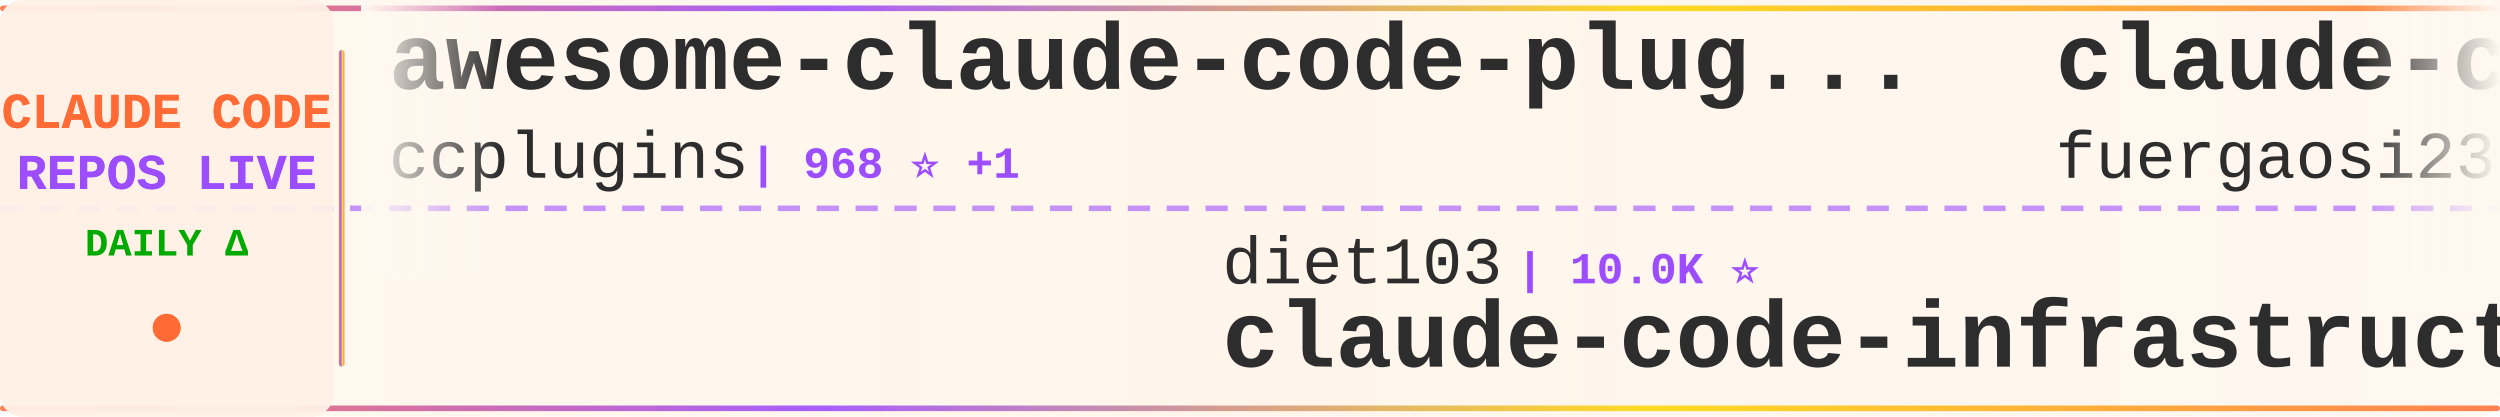
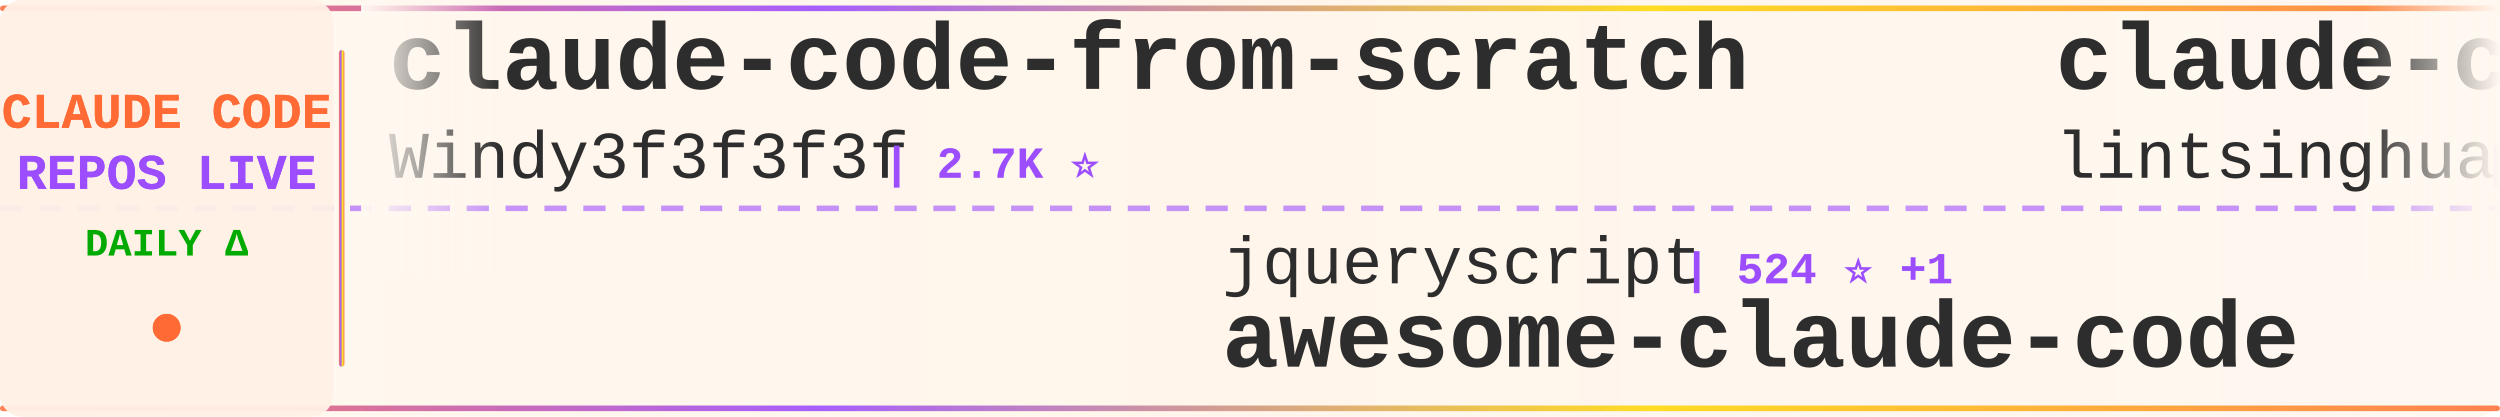
<svg xmlns="http://www.w3.org/2000/svg" width="900" height="150">
  <defs>
    <linearGradient id="tickerBg" x1="0%" y1="0%" x2="100%" y2="0%">
      <stop offset="0%" style="stop-color:#fff8f0;stop-opacity:0.98" />
      <stop offset="50%" style="stop-color:#fff5eb;stop-opacity:1" />
      <stop offset="100%" style="stop-color:#fff8f0;stop-opacity:0.98" />
    </linearGradient>
    <linearGradient id="borderGrad" x1="0%" y1="0%" x2="100%" y2="0%">
      <stop offset="0%" style="stop-color:#FF6B35;stop-opacity:0.85">
        <animate attributeName="stop-opacity" values="0.85;1;0.85" dur="2s" repeatCount="indefinite" />
      </stop>
      <stop offset="33%" style="stop-color:#9C4EFF;stop-opacity:0.9">
        <animate attributeName="stop-opacity" values="0.9;1;0.9" dur="2.2s" repeatCount="indefinite" />
      </stop>
      <stop offset="66%" style="stop-color:#FFD700;stop-opacity:0.85">
        <animate attributeName="stop-opacity" values="0.85;1;0.85" dur="1.8s" repeatCount="indefinite" />
      </stop>
      <stop offset="100%" style="stop-color:#FF6B35;stop-opacity:0.85">
        <animate attributeName="stop-opacity" values="0.85;1;0.85" dur="2s" repeatCount="indefinite" />
      </stop>
    </linearGradient>
    <filter id="textGlow">
      <feGaussianBlur stdDeviation="0.15" result="coloredBlur" />
      <feMerge>
        <feMergeNode in="coloredBlur" />
        <feMergeNode in="SourceGraphic" />
      </feMerge>
    </filter>
    <filter id="metricGlow">
      <feGaussianBlur stdDeviation="0.2" result="coloredBlur" />
      <feMerge>
        <feMergeNode in="coloredBlur" />
        <feMergeNode in="SourceGraphic" />
      </feMerge>
    </filter>
    <linearGradient id="leftFade" x1="0%" y1="0%" x2="100%" y2="0%">
      <stop offset="0%" style="stop-color:#fff8f0;stop-opacity:1" />
      <stop offset="100%" style="stop-color:#fff8f0;stop-opacity:0" />
    </linearGradient>
    <linearGradient id="rightFade" x1="0%" y1="0%" x2="100%" y2="0%">
      <stop offset="0%" style="stop-color:#fff8f0;stop-opacity:0" />
      <stop offset="100%" style="stop-color:#fff8f0;stop-opacity:1" />
    </linearGradient>
  </defs>
  <rect width="900" height="150" fill="url(#tickerBg)" rx="8" />
  <rect x="0" y="2" width="900" height="2" fill="url(#borderGrad)" rx="1" />
  <rect x="0" y="146" width="900" height="2" fill="url(#borderGrad)" rx="1" />
  <line x1="0" y1="75" x2="900" y2="75" stroke="#9C4EFF" stroke-width="2" stroke-dasharray="8 6" opacity="0.6" />
  <rect x="0" y="0" width="120" height="150" fill="#fff0e6" opacity="0.95" rx="8" />
  <text x="60" y="46" font-family="'Courier New', monospace" font-size="18" font-weight="bold" fill="#FF6B35" text-anchor="middle" filter="url(#textGlow)">
    CLAUDE CODE
  </text>
  <text x="60" y="68" font-family="'Courier New', monospace" font-size="18" font-weight="bold" fill="#9C4EFF" text-anchor="middle" filter="url(#textGlow)">
    REPOS LIVE
  </text>
  <text x="60" y="92" font-family="'Courier New', monospace" font-size="14" font-weight="bold" fill="#00aa00" text-anchor="middle">
    DAILY Δ
  </text>
  <circle cx="60" cy="118" r="5" fill="#FF6B35" filter="url(#metricGlow)">
    <animate attributeName="r" values="4;6;4" dur="1.5s" repeatCount="indefinite" />
    <animate attributeName="opacity" values="0.6;1;0.6" dur="1.5s" repeatCount="indefinite" />
  </circle>
  <rect x="122" y="18" width="2" height="114" fill="url(#borderGrad)" rx="1" />
  <clipPath id="tickerClip">
    <rect x="130" y="0" width="770" height="150" />
  </clipPath>
  <g clip-path="url(#tickerClip)">
    <g id="tickerItems">
      <animateTransform attributeName="transform" attributeType="XML" type="translate" from="0 0" to="-3000 0" dur="54s" repeatCount="indefinite" />
      <g transform="translate(0, 0)">
-         <text x="140" y="32" font-family="'Courier New', monospace" font-size="34" font-weight="bold" fill="#2d2d2d">awesome-claude-code-plug...</text>
-         <text x="140" y="64" font-family="'Courier New', monospace" font-size="24" font-weight="normal" fill="#2d2d2d" opacity="1.0">ccplugins</text>
-         <text x="270" y="64" font-family="'Courier New', monospace" font-size="16" font-weight="bold" fill="#9C4EFF"> | 968 ⭐ +1</text>
+         <text x="140" y="32" font-family="'Courier New', monospace" font-size="34" font-weight="bold" fill="#2d2d2d">claude-code-from-scratch</text>
+         <text x="140" y="64" font-family="'Courier New', monospace" font-size="24" font-weight="normal" fill="#2d2d2d" opacity="1.0">Windy3f3f3f3f</text>
+         <text x="318" y="64" font-family="'Courier New', monospace" font-size="16" font-weight="bold" fill="#9C4EFF"> | 2.7K ⭐</text>
      </g>
      <g transform="translate(300, 0)">
-         <text x="140" y="102" font-family="'Courier New', monospace" font-size="24" font-weight="normal" fill="#2d2d2d" opacity="1.0">diet103</text>
-         <text x="246" y="102" font-family="'Courier New', monospace" font-size="16" font-weight="bold" fill="#9C4EFF"> | 10.0K ⭐</text>
-         <text x="140" y="132" font-family="'Courier New', monospace" font-size="34" font-weight="bold" fill="#2d2d2d">claude-code-infrastructu...</text>
+         <text x="140" y="102" font-family="'Courier New', monospace" font-size="24" font-weight="normal" fill="#2d2d2d" opacity="1.0">jqueryscript</text>
+         <text x="306" y="102" font-family="'Courier New', monospace" font-size="16" font-weight="bold" fill="#9C4EFF"> | 524 ⭐ +1</text>
+         <text x="140" y="132" font-family="'Courier New', monospace" font-size="34" font-weight="bold" fill="#2d2d2d">awesome-claude-code</text>
      </g>
      <g transform="translate(600, 0)">
-         <text x="140" y="32" font-family="'Courier New', monospace" font-size="34" font-weight="bold" fill="#2d2d2d">claude-code-proxy</text>
-         <text x="140" y="64" font-family="'Courier New', monospace" font-size="24" font-weight="normal" fill="#2d2d2d" opacity="1.0">fuergaosi233</text>
-         <text x="306" y="64" font-family="'Courier New', monospace" font-size="16" font-weight="bold" fill="#9C4EFF"> | 2.8K ⭐</text>
+         <text x="140" y="32" font-family="'Courier New', monospace" font-size="34" font-weight="bold" fill="#2d2d2d">claude-code-book</text>
+         <text x="140" y="64" font-family="'Courier New', monospace" font-size="24" font-weight="normal" fill="#2d2d2d" opacity="1.0">lintsinghua</text>
+         <text x="294" y="64" font-family="'Courier New', monospace" font-size="16" font-weight="bold" fill="#9C4EFF"> | 4.3K ⭐</text>
      </g>
      <g transform="translate(900, 0)">
-         <text x="140" y="102" font-family="'Courier New', monospace" font-size="24" font-weight="normal" fill="#2d2d2d" opacity="1.0">luyao618</text>
-         <text x="258" y="102" font-family="'Courier New', monospace" font-size="16" font-weight="bold" fill="#9C4EFF"> | 1.7K ⭐</text>
-         <text x="140" y="132" font-family="'Courier New', monospace" font-size="34" font-weight="bold" fill="#2d2d2d">Claude-Code-Source-Study</text>
+         <text x="140" y="102" font-family="'Courier New', monospace" font-size="24" font-weight="normal" fill="#2d2d2d" opacity="1.0">chauncygu</text>
+         <text x="270" y="102" font-family="'Courier New', monospace" font-size="16" font-weight="bold" fill="#9C4EFF"> | 2.8K ⭐</text>
+         <text x="140" y="132" font-family="'Courier New', monospace" font-size="34" font-weight="bold" fill="#2d2d2d">collection-claude-code-s...</text>
      </g>
      <g transform="translate(1200, 0)">
-         <text x="140" y="32" font-family="'Courier New', monospace" font-size="34" font-weight="bold" fill="#2d2d2d">claude-code-best-practic...</text>
-         <text x="140" y="64" font-family="'Courier New', monospace" font-size="24" font-weight="normal" fill="#2d2d2d" opacity="1.0">shanraisshan</text>
-         <text x="306" y="64" font-family="'Courier New', monospace" font-size="16" font-weight="bold" fill="#9C4EFF"> | 67.2K ⭐ +19</text>
+         <text x="140" y="32" font-family="'Courier New', monospace" font-size="34" font-weight="bold" fill="#2d2d2d">free-claude-code</text>
+         <text x="140" y="64" font-family="'Courier New', monospace" font-size="24" font-weight="normal" fill="#2d2d2d" opacity="1.0">Alishahryar1</text>
+         <text x="306" y="64" font-family="'Courier New', monospace" font-size="16" font-weight="bold" fill="#9C4EFF"> | 56.9K ⭐ +20</text>
      </g>
      <g transform="translate(1500, 0)">
-         <text x="140" y="102" font-family="'Courier New', monospace" font-size="24" font-weight="normal" fill="#2d2d2d" opacity="1.0">lintsinghua</text>
-         <text x="294" y="102" font-family="'Courier New', monospace" font-size="16" font-weight="bold" fill="#9C4EFF"> | 4.3K ⭐ -1</text>
-         <text x="140" y="132" font-family="'Courier New', monospace" font-size="34" font-weight="bold" fill="#2d2d2d">claude-code-book</text>
+         <text x="140" y="102" font-family="'Courier New', monospace" font-size="24" font-weight="normal" fill="#2d2d2d" opacity="1.0">ponponon</text>
+         <text x="258" y="102" font-family="'Courier New', monospace" font-size="16" font-weight="bold" fill="#9C4EFF"> | 2.3K ⭐</text>
+         <text x="140" y="132" font-family="'Courier New', monospace" font-size="34" font-weight="bold" fill="#2d2d2d">claude_code_src</text>
      </g>
      <g transform="translate(1800, 0)">
-         <text x="140" y="32" font-family="'Courier New', monospace" font-size="34" font-weight="bold" fill="#2d2d2d">claude-code-source-build</text>
-         <text x="140" y="64" font-family="'Courier New', monospace" font-size="24" font-weight="normal" fill="#2d2d2d" opacity="1.0">andrew-kramer-inno</text>
-         <text x="378" y="64" font-family="'Courier New', monospace" font-size="16" font-weight="bold" fill="#9C4EFF"> | 594 ⭐</text>
+         <text x="140" y="32" font-family="'Courier New', monospace" font-size="34" font-weight="bold" fill="#2d2d2d">ralph-claude-code</text>
+         <text x="140" y="64" font-family="'Courier New', monospace" font-size="24" font-weight="normal" fill="#2d2d2d" opacity="1.0">frankbria</text>
+         <text x="270" y="64" font-family="'Courier New', monospace" font-size="16" font-weight="bold" fill="#9C4EFF"> | 9.7K ⭐ +1</text>
      </g>
      <g transform="translate(2100, 0)">
-         <text x="140" y="102" font-family="'Courier New', monospace" font-size="24" font-weight="normal" fill="#2d2d2d" opacity="1.0">ykdojo</text>
-         <text x="234" y="102" font-family="'Courier New', monospace" font-size="16" font-weight="bold" fill="#9C4EFF"> | 10.2K ⭐ +2</text>
-         <text x="140" y="132" font-family="'Courier New', monospace" font-size="34" font-weight="bold" fill="#2d2d2d">claude-code-tips</text>
+         <text x="140" y="102" font-family="'Courier New', monospace" font-size="24" font-weight="normal" fill="#2d2d2d" opacity="1.0">disler</text>
+         <text x="234" y="102" font-family="'Courier New', monospace" font-size="16" font-weight="bold" fill="#9C4EFF"> | 1.7K ⭐</text>
+         <text x="140" y="132" font-family="'Courier New', monospace" font-size="34" font-weight="bold" fill="#2d2d2d">pi-vs-claude-code</text>
      </g>
      <g transform="translate(2400, 0)">
-         <text x="140" y="32" font-family="'Courier New', monospace" font-size="34" font-weight="bold" fill="#2d2d2d">Dive-into-Claude-Code</text>
-         <text x="140" y="64" font-family="'Courier New', monospace" font-size="24" font-weight="normal" fill="#2d2d2d" opacity="1.0">VILA-Lab</text>
-         <text x="258" y="64" font-family="'Courier New', monospace" font-size="16" font-weight="bold" fill="#9C4EFF"> | 2.2K ⭐</text>
+         <text x="140" y="32" font-family="'Courier New', monospace" font-size="34" font-weight="bold" fill="#2d2d2d">Auto-claude-code-researc...</text>
+         <text x="140" y="64" font-family="'Courier New', monospace" font-size="24" font-weight="normal" fill="#2d2d2d" opacity="1.0">wanshuiyin</text>
+         <text x="282" y="64" font-family="'Courier New', monospace" font-size="16" font-weight="bold" fill="#9C4EFF"> | 17.1K ⭐ +7</text>
      </g>
      <g transform="translate(2700, 0)">
-         <text x="140" y="102" font-family="'Courier New', monospace" font-size="24" font-weight="normal" fill="#2d2d2d" opacity="1.0">musistudio</text>
-         <text x="282" y="102" font-family="'Courier New', monospace" font-size="16" font-weight="bold" fill="#9C4EFF"> | 37.6K ⭐ +5</text>
-         <text x="140" y="132" font-family="'Courier New', monospace" font-size="34" font-weight="bold" fill="#2d2d2d">claude-code-router</text>
+         <text x="140" y="102" font-family="'Courier New', monospace" font-size="24" font-weight="normal" fill="#2d2d2d" opacity="1.0">oboard</text>
+         <text x="234" y="102" font-family="'Courier New', monospace" font-size="16" font-weight="bold" fill="#9C4EFF"> | 3.3K ⭐</text>
+         <text x="140" y="132" font-family="'Courier New', monospace" font-size="34" font-weight="bold" fill="#2d2d2d">claude-code-rev</text>
      </g>
      <g transform="translate(3000, 0)">
-         <text x="140" y="32" font-family="'Courier New', monospace" font-size="34" font-weight="bold" fill="#2d2d2d">awesome-claude-code-plug...</text>
-         <text x="140" y="64" font-family="'Courier New', monospace" font-size="24" font-weight="normal" fill="#2d2d2d" opacity="1.0">ccplugins</text>
-         <text x="270" y="64" font-family="'Courier New', monospace" font-size="16" font-weight="bold" fill="#9C4EFF"> | 968 ⭐ +1</text>
+         <text x="140" y="32" font-family="'Courier New', monospace" font-size="34" font-weight="bold" fill="#2d2d2d">claude-code-from-scratch</text>
+         <text x="140" y="64" font-family="'Courier New', monospace" font-size="24" font-weight="normal" fill="#2d2d2d" opacity="1.0">Windy3f3f3f3f</text>
+         <text x="318" y="64" font-family="'Courier New', monospace" font-size="16" font-weight="bold" fill="#9C4EFF"> | 2.7K ⭐</text>
      </g>
      <g transform="translate(3300, 0)">
-         <text x="140" y="102" font-family="'Courier New', monospace" font-size="24" font-weight="normal" fill="#2d2d2d" opacity="1.0">diet103</text>
-         <text x="246" y="102" font-family="'Courier New', monospace" font-size="16" font-weight="bold" fill="#9C4EFF"> | 10.0K ⭐</text>
-         <text x="140" y="132" font-family="'Courier New', monospace" font-size="34" font-weight="bold" fill="#2d2d2d">claude-code-infrastructu...</text>
+         <text x="140" y="102" font-family="'Courier New', monospace" font-size="24" font-weight="normal" fill="#2d2d2d" opacity="1.0">jqueryscript</text>
+         <text x="306" y="102" font-family="'Courier New', monospace" font-size="16" font-weight="bold" fill="#9C4EFF"> | 524 ⭐ +1</text>
+         <text x="140" y="132" font-family="'Courier New', monospace" font-size="34" font-weight="bold" fill="#2d2d2d">awesome-claude-code</text>
      </g>
      <g transform="translate(3600, 0)">
-         <text x="140" y="32" font-family="'Courier New', monospace" font-size="34" font-weight="bold" fill="#2d2d2d">claude-code-proxy</text>
-         <text x="140" y="64" font-family="'Courier New', monospace" font-size="24" font-weight="normal" fill="#2d2d2d" opacity="1.0">fuergaosi233</text>
-         <text x="306" y="64" font-family="'Courier New', monospace" font-size="16" font-weight="bold" fill="#9C4EFF"> | 2.8K ⭐</text>
+         <text x="140" y="32" font-family="'Courier New', monospace" font-size="34" font-weight="bold" fill="#2d2d2d">claude-code-book</text>
+         <text x="140" y="64" font-family="'Courier New', monospace" font-size="24" font-weight="normal" fill="#2d2d2d" opacity="1.0">lintsinghua</text>
+         <text x="294" y="64" font-family="'Courier New', monospace" font-size="16" font-weight="bold" fill="#9C4EFF"> | 4.3K ⭐</text>
      </g>
      <g transform="translate(3900, 0)">
-         <text x="140" y="102" font-family="'Courier New', monospace" font-size="24" font-weight="normal" fill="#2d2d2d" opacity="1.0">luyao618</text>
-         <text x="258" y="102" font-family="'Courier New', monospace" font-size="16" font-weight="bold" fill="#9C4EFF"> | 1.7K ⭐</text>
-         <text x="140" y="132" font-family="'Courier New', monospace" font-size="34" font-weight="bold" fill="#2d2d2d">Claude-Code-Source-Study</text>
+         <text x="140" y="102" font-family="'Courier New', monospace" font-size="24" font-weight="normal" fill="#2d2d2d" opacity="1.0">chauncygu</text>
+         <text x="270" y="102" font-family="'Courier New', monospace" font-size="16" font-weight="bold" fill="#9C4EFF"> | 2.8K ⭐</text>
+         <text x="140" y="132" font-family="'Courier New', monospace" font-size="34" font-weight="bold" fill="#2d2d2d">collection-claude-code-s...</text>
      </g>
    </g>
  </g>
  <rect x="130" y="0" width="50" height="100" fill="url(#leftFade)" />
  <rect x="850" y="0" width="50" height="100" fill="url(#rightFade)" />
</svg>
